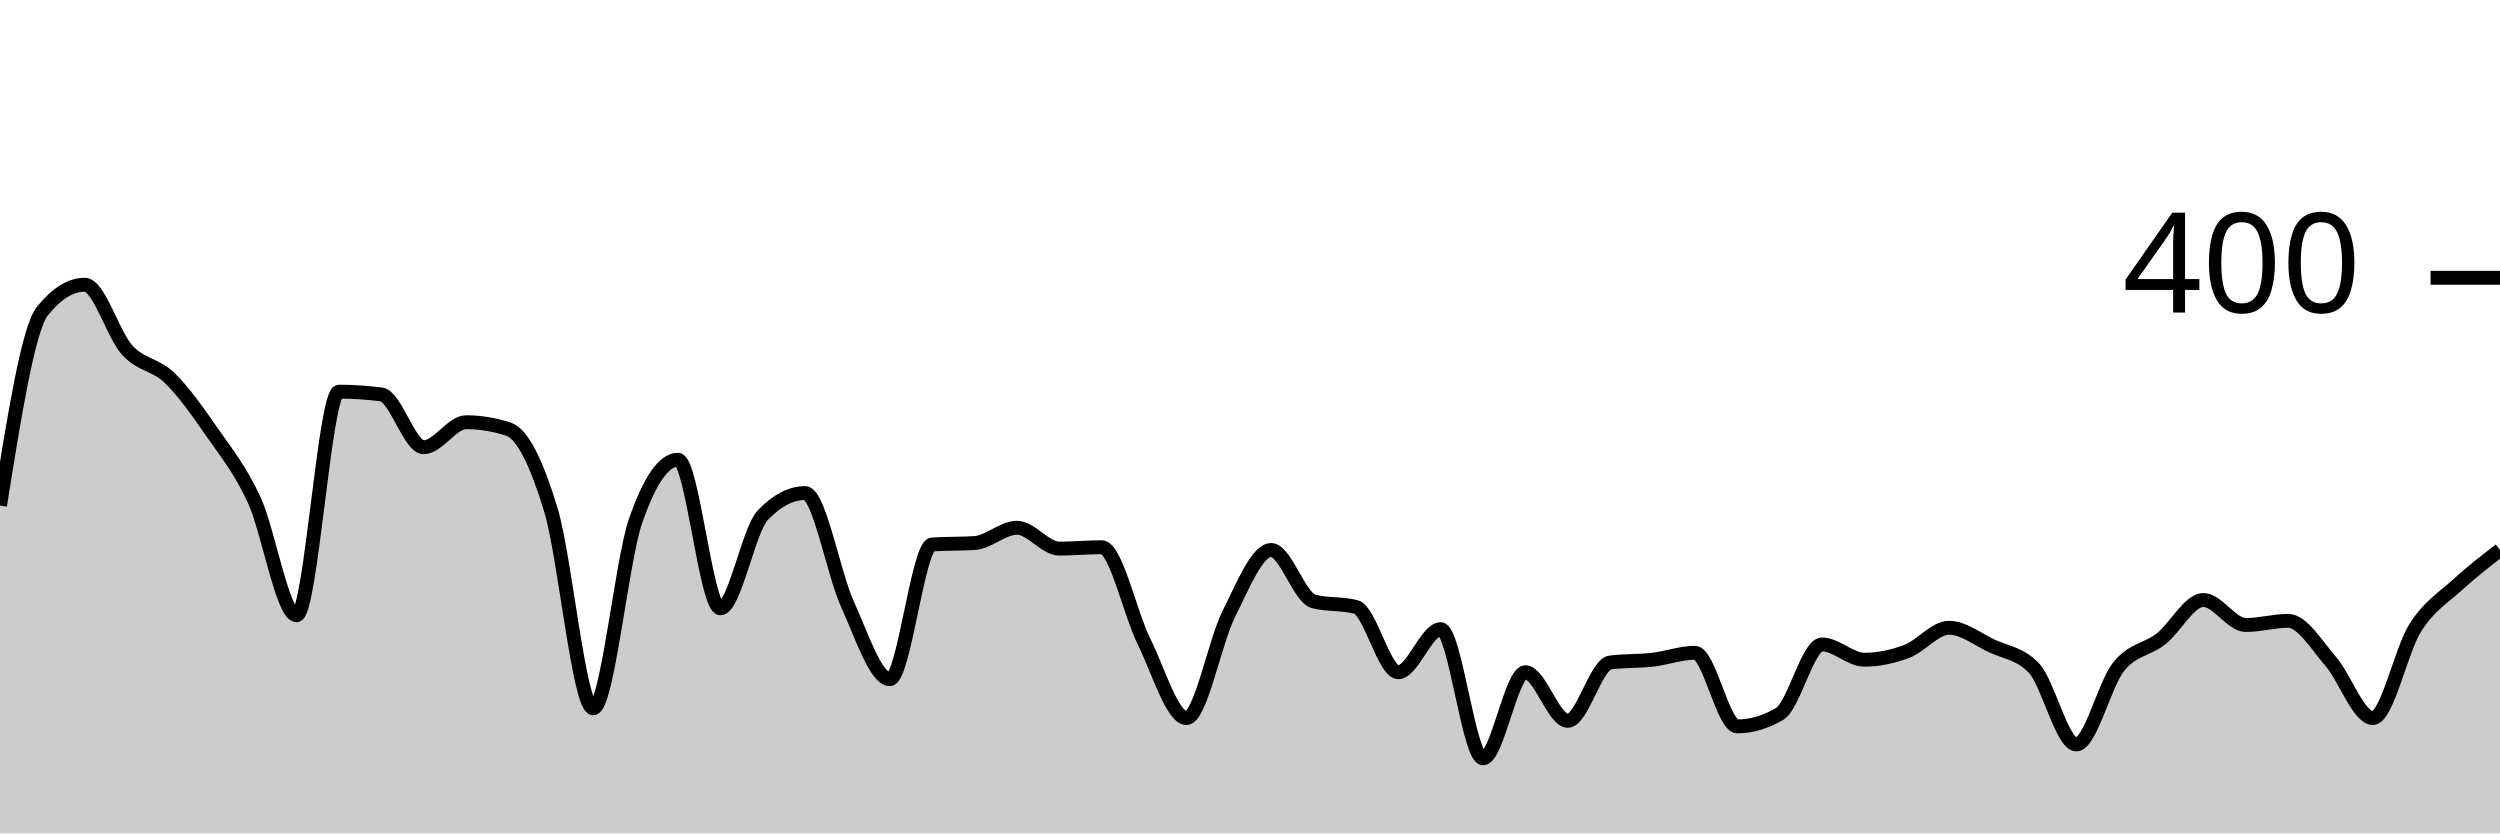
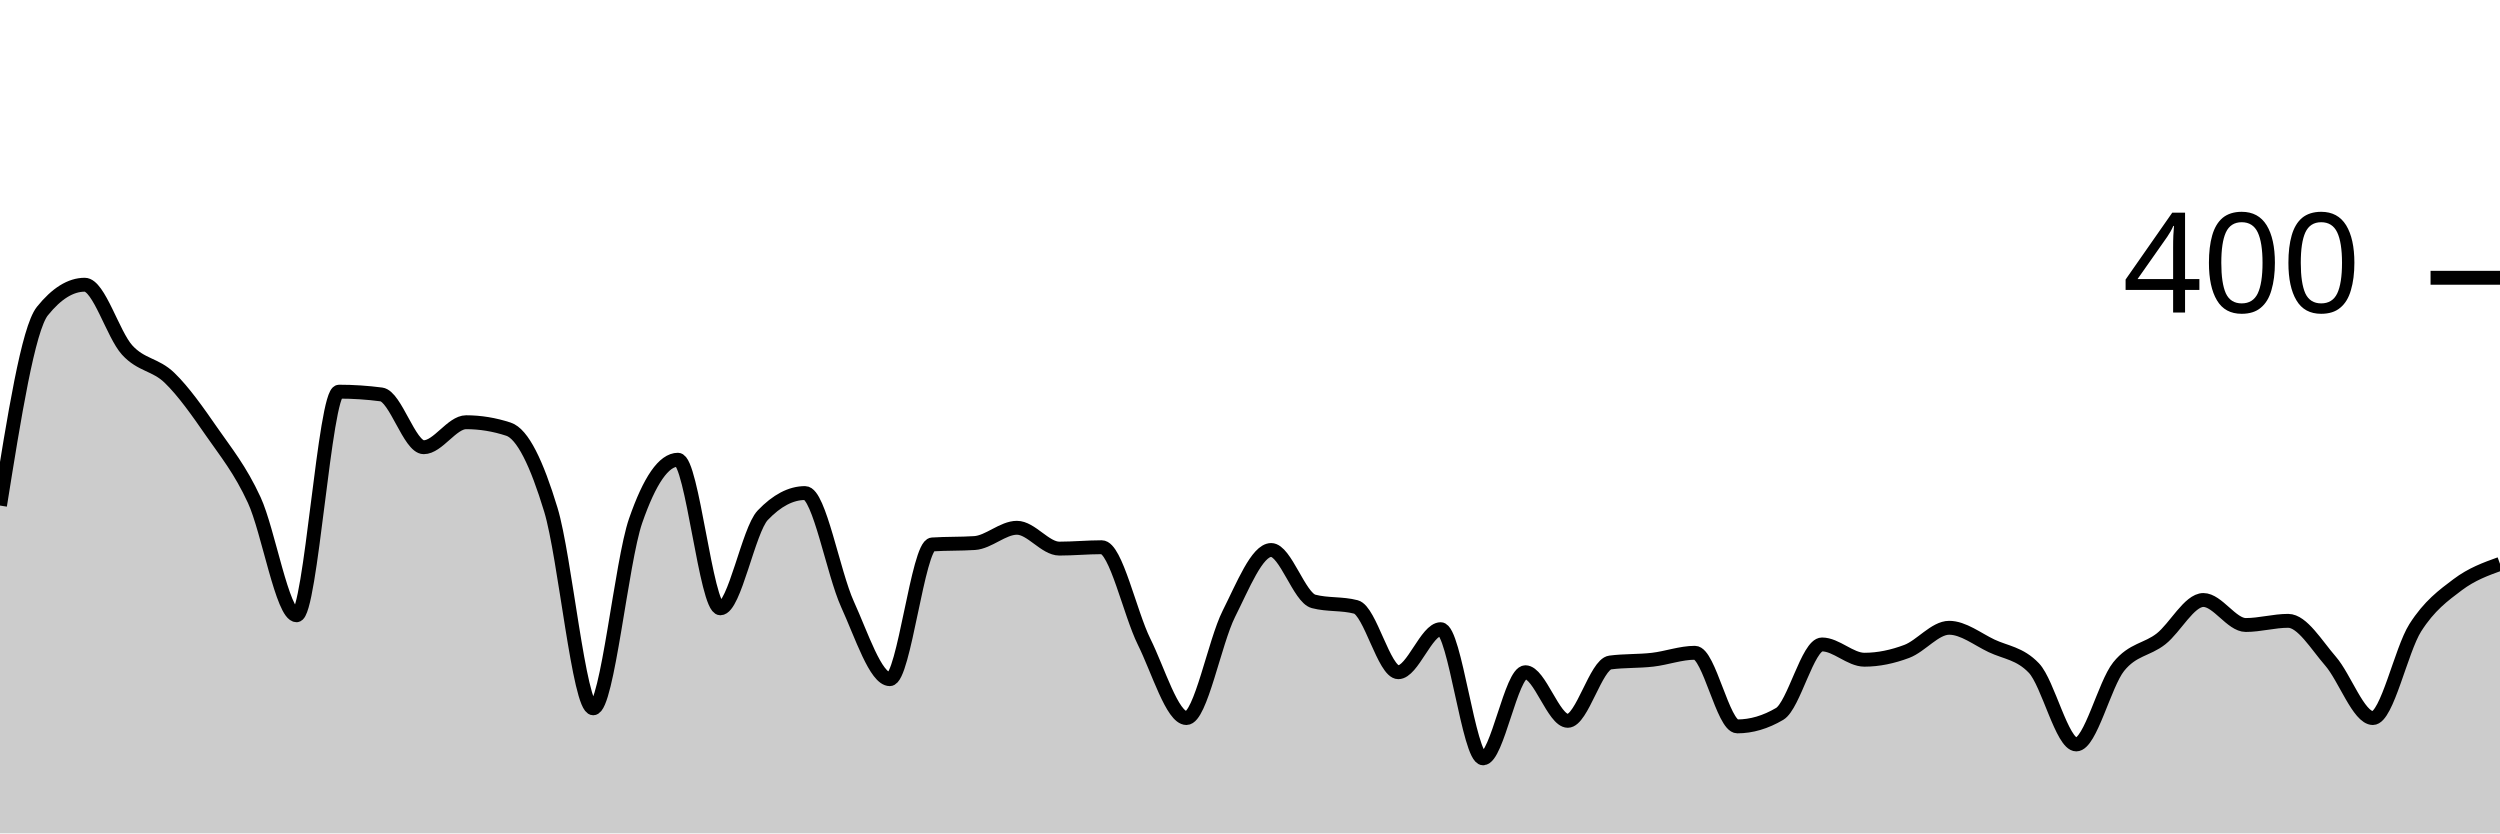
<svg xmlns="http://www.w3.org/2000/svg" viewBox="0 0 180 60">
  <g transform="translate(0,20)">
-     <path class="area" fill="rgba(0, 0, 0, 0.2)" d="M0,16.4C1.017,10.033,2.034,3.667,3.051,2.4C4.068,1.133,5.085,0.5,6.102,0.5C7.119,0.5,8.136,4.083,9.153,5.2C10.169,6.317,11.186,6.217,12.203,7.2C13.22,8.183,14.237,9.633,15.254,11.1C16.271,12.567,17.288,13.8,18.305,16C19.322,18.2,20.339,24.3,21.356,24.3C22.373,24.3,23.39,8.2,24.407,8.2C25.424,8.2,26.441,8.267,27.458,8.4C28.475,8.533,29.492,12.2,30.508,12.2C31.525,12.2,32.542,10.4,33.559,10.4C34.576,10.4,35.593,10.567,36.61,10.9C37.627,11.233,38.644,13.35,39.661,16.7C40.678,20.05,41.695,31,42.712,31C43.729,31,44.746,20.433,45.763,17.5C46.78,14.567,47.797,13.1,48.814,13.1C49.831,13.1,50.847,23.8,51.864,23.8C52.881,23.8,53.898,18.167,54.915,17.1C55.932,16.033,56.949,15.5,57.966,15.5C58.983,15.5,60,21.267,61.017,23.5C62.034,25.733,63.051,28.9,64.068,28.9C65.085,28.9,66.102,19.267,67.119,19.2C68.136,19.133,69.153,19.167,70.169,19.1C71.186,19.033,72.203,18,73.22,18C74.237,18,75.254,19.5,76.271,19.5C77.288,19.5,78.305,19.4,79.322,19.4C80.339,19.4,81.356,24.15,82.373,26.2C83.39,28.25,84.407,31.7,85.424,31.7C86.441,31.7,87.458,26.217,88.475,24.2C89.492,22.183,90.508,19.6,91.525,19.6C92.542,19.6,93.559,23.033,94.576,23.3C95.593,23.567,96.61,23.433,97.627,23.7C98.644,23.967,99.661,28.4,100.678,28.4C101.695,28.4,102.712,25.3,103.729,25.3C104.746,25.3,105.763,34.6,106.78,34.6C107.797,34.6,108.814,28.4,109.831,28.4C110.847,28.4,111.864,31.9,112.881,31.9C113.898,31.9,114.915,27.833,115.932,27.7C116.949,27.567,117.966,27.617,118.983,27.5C120,27.383,121.017,27,122.034,27C123.051,27,124.068,32.3,125.085,32.3C126.102,32.3,127.119,32,128.136,31.4C129.153,30.8,130.169,26.4,131.186,26.4C132.203,26.4,133.22,27.5,134.237,27.5C135.254,27.5,136.271,27.283,137.288,26.9C138.305,26.517,139.322,25.2,140.339,25.2C141.356,25.2,142.373,26.017,143.39,26.5C144.407,26.983,145.424,27.033,146.441,28.1C147.458,29.167,148.475,33.6,149.492,33.6C150.508,33.6,151.525,29.267,152.542,28C153.559,26.733,154.576,26.8,155.593,26C156.61,25.2,157.627,23.2,158.644,23.2C159.661,23.2,160.678,25,161.695,25C162.712,25,163.729,24.7,164.746,24.7C165.763,24.7,166.78,26.433,167.797,27.6C168.814,28.767,169.831,31.7,170.847,31.7C171.864,31.7,172.881,26.8,173.898,25.2C174.915,23.6,175.932,23.033,176.949,22.1C177.966,21.167,178.983,20.383,180,19.6L180,40C178.983,40,177.966,40,176.949,40C175.932,40,174.915,40,173.898,40C172.881,40,171.864,40,170.847,40C169.831,40,168.814,40,167.797,40C166.78,40,165.763,40,164.746,40C163.729,40,162.712,40,161.695,40C160.678,40,159.661,40,158.644,40C157.627,40,156.61,40,155.593,40C154.576,40,153.559,40,152.542,40C151.525,40,150.508,40,149.492,40C148.475,40,147.458,40,146.441,40C145.424,40,144.407,40,143.39,40C142.373,40,141.356,40,140.339,40C139.322,40,138.305,40,137.288,40C136.271,40,135.254,40,134.237,40C133.22,40,132.203,40,131.186,40C130.169,40,129.153,40,128.136,40C127.119,40,126.102,40,125.085,40C124.068,40,123.051,40,122.034,40C121.017,40,120,40,118.983,40C117.966,40,116.949,40,115.932,40C114.915,40,113.898,40,112.881,40C111.864,40,110.847,40,109.831,40C108.814,40,107.797,40,106.78,40C105.763,40,104.746,40,103.729,40C102.712,40,101.695,40,100.678,40C99.661,40,98.644,40,97.627,40C96.61,40,95.593,40,94.576,40C93.559,40,92.542,40,91.525,40C90.508,40,89.492,40,88.475,40C87.458,40,86.441,40,85.424,40C84.407,40,83.39,40,82.373,40C81.356,40,80.339,40,79.322,40C78.305,40,77.288,40,76.271,40C75.254,40,74.237,40,73.22,40C72.203,40,71.186,40,70.169,40C69.153,40,68.136,40,67.119,40C66.102,40,65.085,40,64.068,40C63.051,40,62.034,40,61.017,40C60,40,58.983,40,57.966,40C56.949,40,55.932,40,54.915,40C53.898,40,52.881,40,51.864,40C50.847,40,49.831,40,48.814,40C47.797,40,46.78,40,45.763,40C44.746,40,43.729,40,42.712,40C41.695,40,40.678,40,39.661,40C38.644,40,37.627,40,36.61,40C35.593,40,34.576,40,33.559,40C32.542,40,31.525,40,30.508,40C29.492,40,28.475,40,27.458,40C26.441,40,25.424,40,24.407,40C23.39,40,22.373,40,21.356,40C20.339,40,19.322,40,18.305,40C17.288,40,16.271,40,15.254,40C14.237,40,13.22,40,12.203,40C11.186,40,10.169,40,9.153,40C8.136,40,7.119,40,6.102,40C5.085,40,4.068,40,3.051,40C2.034,40,1.017,40,0,40Z" />
-     <path class="line" stroke="black" fill="none" d="M0,16.4C1.017,10.033,2.034,3.667,3.051,2.4C4.068,1.133,5.085,0.5,6.102,0.5C7.119,0.5,8.136,4.083,9.153,5.2C10.169,6.317,11.186,6.217,12.203,7.2C13.22,8.183,14.237,9.633,15.254,11.1C16.271,12.567,17.288,13.8,18.305,16C19.322,18.2,20.339,24.3,21.356,24.3C22.373,24.3,23.39,8.2,24.407,8.2C25.424,8.2,26.441,8.267,27.458,8.4C28.475,8.533,29.492,12.2,30.508,12.2C31.525,12.2,32.542,10.4,33.559,10.4C34.576,10.4,35.593,10.567,36.61,10.9C37.627,11.233,38.644,13.35,39.661,16.7C40.678,20.05,41.695,31,42.712,31C43.729,31,44.746,20.433,45.763,17.5C46.78,14.567,47.797,13.1,48.814,13.1C49.831,13.1,50.847,23.8,51.864,23.8C52.881,23.8,53.898,18.167,54.915,17.1C55.932,16.033,56.949,15.5,57.966,15.5C58.983,15.5,60,21.267,61.017,23.5C62.034,25.733,63.051,28.9,64.068,28.9C65.085,28.9,66.102,19.267,67.119,19.2C68.136,19.133,69.153,19.167,70.169,19.1C71.186,19.033,72.203,18,73.22,18C74.237,18,75.254,19.5,76.271,19.5C77.288,19.5,78.305,19.4,79.322,19.4C80.339,19.4,81.356,24.15,82.373,26.2C83.39,28.25,84.407,31.7,85.424,31.7C86.441,31.7,87.458,26.217,88.475,24.2C89.492,22.183,90.508,19.6,91.525,19.6C92.542,19.6,93.559,23.033,94.576,23.3C95.593,23.567,96.61,23.433,97.627,23.7C98.644,23.967,99.661,28.4,100.678,28.4C101.695,28.4,102.712,25.3,103.729,25.3C104.746,25.3,105.763,34.6,106.78,34.6C107.797,34.6,108.814,28.4,109.831,28.4C110.847,28.4,111.864,31.9,112.881,31.9C113.898,31.9,114.915,27.833,115.932,27.7C116.949,27.567,117.966,27.617,118.983,27.5C120,27.383,121.017,27,122.034,27C123.051,27,124.068,32.3,125.085,32.3C126.102,32.3,127.119,32,128.136,31.4C129.153,30.8,130.169,26.4,131.186,26.4C132.203,26.4,133.22,27.5,134.237,27.5C135.254,27.5,136.271,27.283,137.288,26.9C138.305,26.517,139.322,25.2,140.339,25.2C141.356,25.2,142.373,26.017,143.39,26.5C144.407,26.983,145.424,27.033,146.441,28.1C147.458,29.167,148.475,33.6,149.492,33.6C150.508,33.6,151.525,29.267,152.542,28C153.559,26.733,154.576,26.8,155.593,26C156.61,25.2,157.627,23.2,158.644,23.2C159.661,23.2,160.678,25,161.695,25C162.712,25,163.729,24.7,164.746,24.7C165.763,24.7,166.78,26.433,167.797,27.6C168.814,28.767,169.831,31.7,170.847,31.7C171.864,31.7,172.881,26.8,173.898,25.2C174.915,23.6,175.932,23.033,176.949,22.1C177.966,21.167,178.983,20.383,180,19.6" />
+     <path class="area" fill="rgba(0, 0, 0, 0.2)" d="M0,16.4C1.017,10.033,2.034,3.667,3.051,2.4C4.068,1.133,5.085,0.5,6.102,0.5C7.119,0.5,8.136,4.083,9.153,5.2C10.169,6.317,11.186,6.217,12.203,7.2C13.22,8.183,14.237,9.633,15.254,11.1C16.271,12.567,17.288,13.8,18.305,16C19.322,18.2,20.339,24.3,21.356,24.3C22.373,24.3,23.39,8.2,24.407,8.2C25.424,8.2,26.441,8.267,27.458,8.4C28.475,8.533,29.492,12.2,30.508,12.2C31.525,12.2,32.542,10.4,33.559,10.4C34.576,10.4,35.593,10.567,36.61,10.9C37.627,11.233,38.644,13.35,39.661,16.7C40.678,20.05,41.695,31,42.712,31C43.729,31,44.746,20.433,45.763,17.5C46.78,14.567,47.797,13.1,48.814,13.1C49.831,13.1,50.847,23.8,51.864,23.8C52.881,23.8,53.898,18.167,54.915,17.1C55.932,16.033,56.949,15.5,57.966,15.5C58.983,15.5,60,21.267,61.017,23.5C62.034,25.733,63.051,28.9,64.068,28.9C65.085,28.9,66.102,19.267,67.119,19.2C68.136,19.133,69.153,19.167,70.169,19.1C71.186,19.033,72.203,18,73.22,18C74.237,18,75.254,19.5,76.271,19.5C77.288,19.5,78.305,19.4,79.322,19.4C80.339,19.4,81.356,24.15,82.373,26.2C83.39,28.25,84.407,31.7,85.424,31.7C86.441,31.7,87.458,26.217,88.475,24.2C89.492,22.183,90.508,19.6,91.525,19.6C92.542,19.6,93.559,23.033,94.576,23.3C95.593,23.567,96.61,23.433,97.627,23.7C98.644,23.967,99.661,28.4,100.678,28.4C101.695,28.4,102.712,25.3,103.729,25.3C104.746,25.3,105.763,34.6,106.78,34.6C107.797,34.6,108.814,28.4,109.831,28.4C110.847,28.4,111.864,31.9,112.881,31.9C113.898,31.9,114.915,27.833,115.932,27.7C116.949,27.567,117.966,27.617,118.983,27.5C120,27.383,121.017,27,122.034,27C123.051,27,124.068,32.3,125.085,32.3C126.102,32.3,127.119,32,128.136,31.4C129.153,30.8,130.169,26.4,131.186,26.4C132.203,26.4,133.22,27.5,134.237,27.5C135.254,27.5,136.271,27.283,137.288,26.9C138.305,26.517,139.322,25.2,140.339,25.2C141.356,25.2,142.373,26.017,143.39,26.5C144.407,26.983,145.424,27.033,146.441,28.1C147.458,29.167,148.475,33.6,149.492,33.6C150.508,33.6,151.525,29.267,152.542,28C153.559,26.733,154.576,26.8,155.593,26C156.61,25.2,157.627,23.2,158.644,23.2C159.661,23.2,160.678,25,161.695,25C162.712,25,163.729,24.7,164.746,24.7C165.763,24.7,166.78,26.433,167.797,27.6C168.814,28.767,169.831,31.7,170.847,31.7C171.864,31.7,172.881,26.8,173.898,25.2C174.915,23.6,175.932,22.867,176.949,22.1C177.966,21.333,178.983,20.967,180,20.6L180,40C178.983,40,177.966,40,176.949,40C175.932,40,174.915,40,173.898,40C172.881,40,171.864,40,170.847,40C169.831,40,168.814,40,167.797,40C166.78,40,165.763,40,164.746,40C163.729,40,162.712,40,161.695,40C160.678,40,159.661,40,158.644,40C157.627,40,156.61,40,155.593,40C154.576,40,153.559,40,152.542,40C151.525,40,150.508,40,149.492,40C148.475,40,147.458,40,146.441,40C145.424,40,144.407,40,143.39,40C142.373,40,141.356,40,140.339,40C139.322,40,138.305,40,137.288,40C136.271,40,135.254,40,134.237,40C133.22,40,132.203,40,131.186,40C130.169,40,129.153,40,128.136,40C127.119,40,126.102,40,125.085,40C124.068,40,123.051,40,122.034,40C121.017,40,120,40,118.983,40C117.966,40,116.949,40,115.932,40C114.915,40,113.898,40,112.881,40C111.864,40,110.847,40,109.831,40C108.814,40,107.797,40,106.78,40C105.763,40,104.746,40,103.729,40C102.712,40,101.695,40,100.678,40C99.661,40,98.644,40,97.627,40C96.61,40,95.593,40,94.576,40C93.559,40,92.542,40,91.525,40C90.508,40,89.492,40,88.475,40C87.458,40,86.441,40,85.424,40C84.407,40,83.39,40,82.373,40C81.356,40,80.339,40,79.322,40C78.305,40,77.288,40,76.271,40C75.254,40,74.237,40,73.22,40C72.203,40,71.186,40,70.169,40C69.153,40,68.136,40,67.119,40C66.102,40,65.085,40,64.068,40C63.051,40,62.034,40,61.017,40C60,40,58.983,40,57.966,40C56.949,40,55.932,40,54.915,40C53.898,40,52.881,40,51.864,40C50.847,40,49.831,40,48.814,40C47.797,40,46.78,40,45.763,40C44.746,40,43.729,40,42.712,40C41.695,40,40.678,40,39.661,40C38.644,40,37.627,40,36.61,40C35.593,40,34.576,40,33.559,40C32.542,40,31.525,40,30.508,40C29.492,40,28.475,40,27.458,40C26.441,40,25.424,40,24.407,40C23.39,40,22.373,40,21.356,40C20.339,40,19.322,40,18.305,40C17.288,40,16.271,40,15.254,40C14.237,40,13.22,40,12.203,40C11.186,40,10.169,40,9.153,40C8.136,40,7.119,40,6.102,40C5.085,40,4.068,40,3.051,40C2.034,40,1.017,40,0,40Z" />
+     <path class="line" stroke="black" fill="none" d="M0,16.4C1.017,10.033,2.034,3.667,3.051,2.4C4.068,1.133,5.085,0.5,6.102,0.5C7.119,0.5,8.136,4.083,9.153,5.2C10.169,6.317,11.186,6.217,12.203,7.2C13.22,8.183,14.237,9.633,15.254,11.1C16.271,12.567,17.288,13.8,18.305,16C19.322,18.2,20.339,24.3,21.356,24.3C22.373,24.3,23.39,8.2,24.407,8.2C25.424,8.2,26.441,8.267,27.458,8.4C28.475,8.533,29.492,12.2,30.508,12.2C31.525,12.2,32.542,10.4,33.559,10.4C34.576,10.4,35.593,10.567,36.61,10.9C37.627,11.233,38.644,13.35,39.661,16.7C40.678,20.05,41.695,31,42.712,31C43.729,31,44.746,20.433,45.763,17.5C46.78,14.567,47.797,13.1,48.814,13.1C49.831,13.1,50.847,23.8,51.864,23.8C52.881,23.8,53.898,18.167,54.915,17.1C55.932,16.033,56.949,15.5,57.966,15.5C58.983,15.5,60,21.267,61.017,23.5C62.034,25.733,63.051,28.9,64.068,28.9C65.085,28.9,66.102,19.267,67.119,19.2C68.136,19.133,69.153,19.167,70.169,19.1C71.186,19.033,72.203,18,73.22,18C74.237,18,75.254,19.5,76.271,19.5C77.288,19.5,78.305,19.4,79.322,19.4C80.339,19.4,81.356,24.15,82.373,26.2C83.39,28.25,84.407,31.7,85.424,31.7C86.441,31.7,87.458,26.217,88.475,24.2C89.492,22.183,90.508,19.6,91.525,19.6C92.542,19.6,93.559,23.033,94.576,23.3C95.593,23.567,96.61,23.433,97.627,23.7C98.644,23.967,99.661,28.4,100.678,28.4C101.695,28.4,102.712,25.3,103.729,25.3C104.746,25.3,105.763,34.6,106.78,34.6C107.797,34.6,108.814,28.4,109.831,28.4C110.847,28.4,111.864,31.9,112.881,31.9C113.898,31.9,114.915,27.833,115.932,27.7C116.949,27.567,117.966,27.617,118.983,27.5C120,27.383,121.017,27,122.034,27C123.051,27,124.068,32.3,125.085,32.3C126.102,32.3,127.119,32,128.136,31.4C129.153,30.8,130.169,26.4,131.186,26.4C132.203,26.4,133.22,27.5,134.237,27.5C135.254,27.5,136.271,27.283,137.288,26.9C138.305,26.517,139.322,25.2,140.339,25.2C141.356,25.2,142.373,26.017,143.39,26.5C144.407,26.983,145.424,27.033,146.441,28.1C147.458,29.167,148.475,33.6,149.492,33.6C150.508,33.6,151.525,29.267,152.542,28C153.559,26.733,154.576,26.8,155.593,26C156.61,25.2,157.627,23.2,158.644,23.2C159.661,23.2,160.678,25,161.695,25C162.712,25,163.729,24.7,164.746,24.7C165.763,24.7,166.78,26.433,167.797,27.6C168.814,28.767,169.831,31.7,170.847,31.7C171.864,31.7,172.881,26.8,173.898,25.2C174.915,23.6,175.932,22.867,176.949,22.1C177.966,21.333,178.983,20.967,180,20.6" />
    <path class="axis-ceiling" stroke-width="1" stroke="black" fill="none" d="M175,0L180,0" />
    <text class="axis-ceiling-label" font-family="sans-serif" text-anchor="end" font-size="10px" x="170" y="2.5">400</text>
  </g>
</svg>
